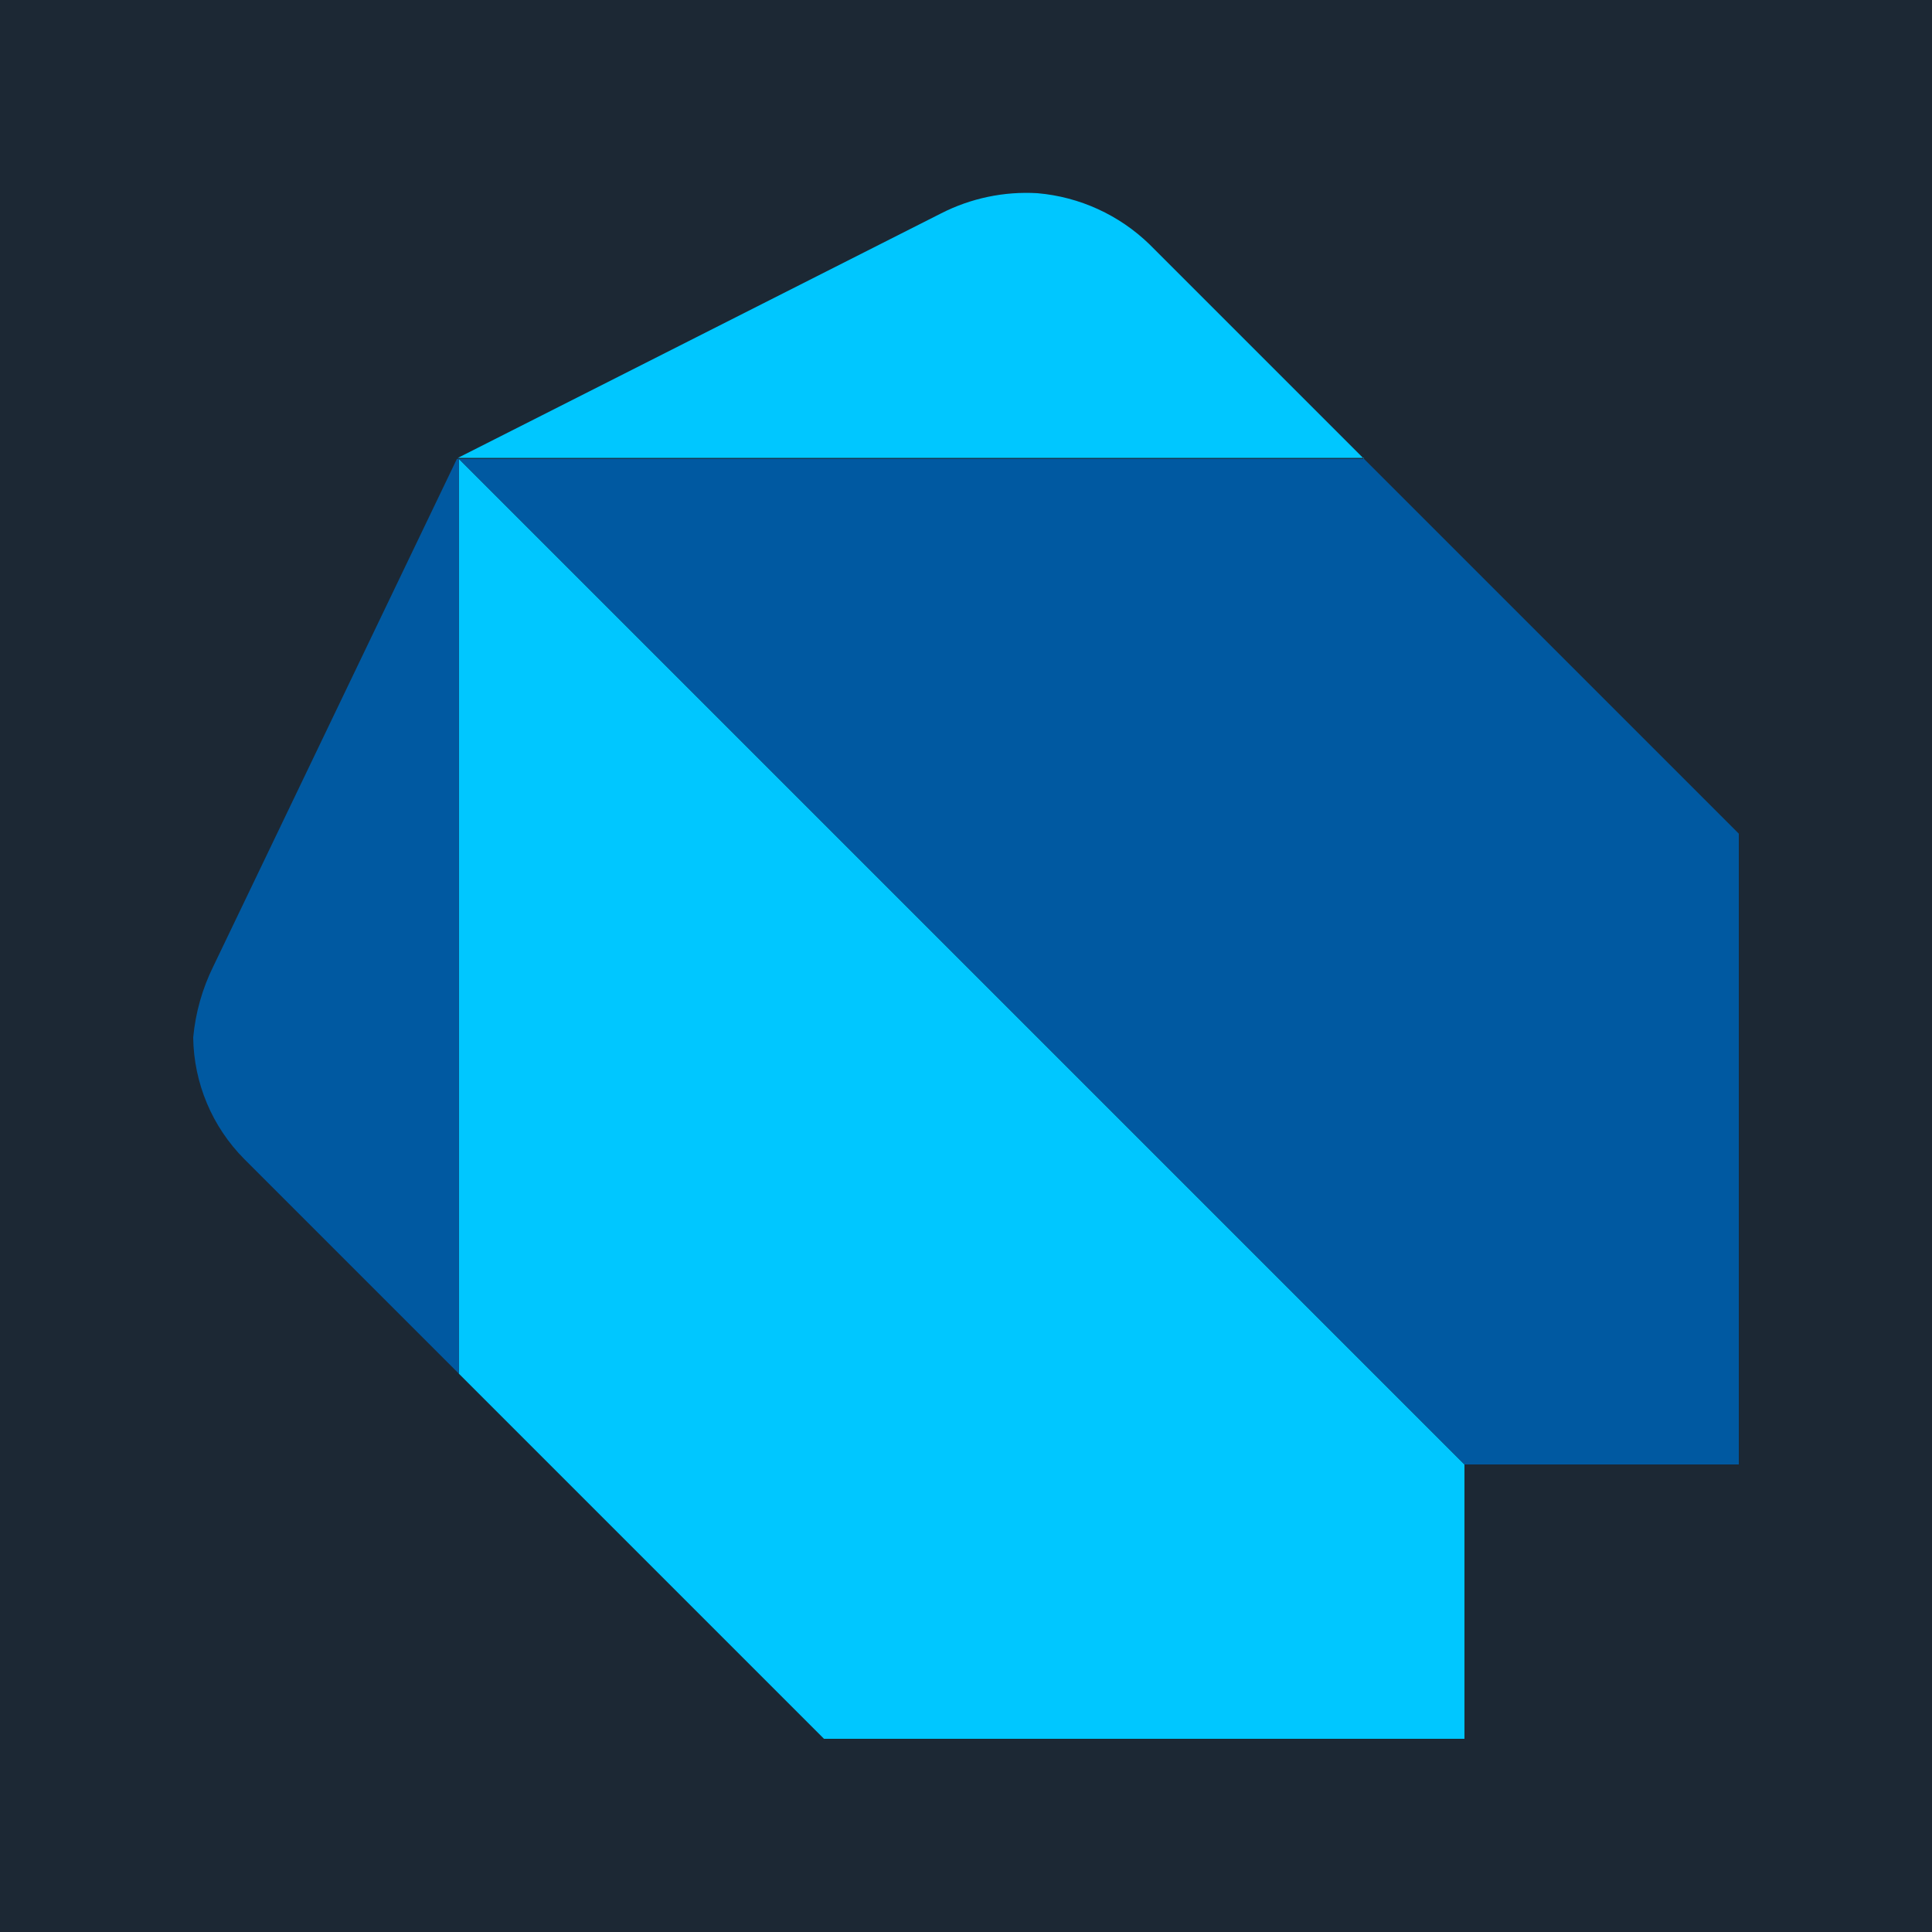
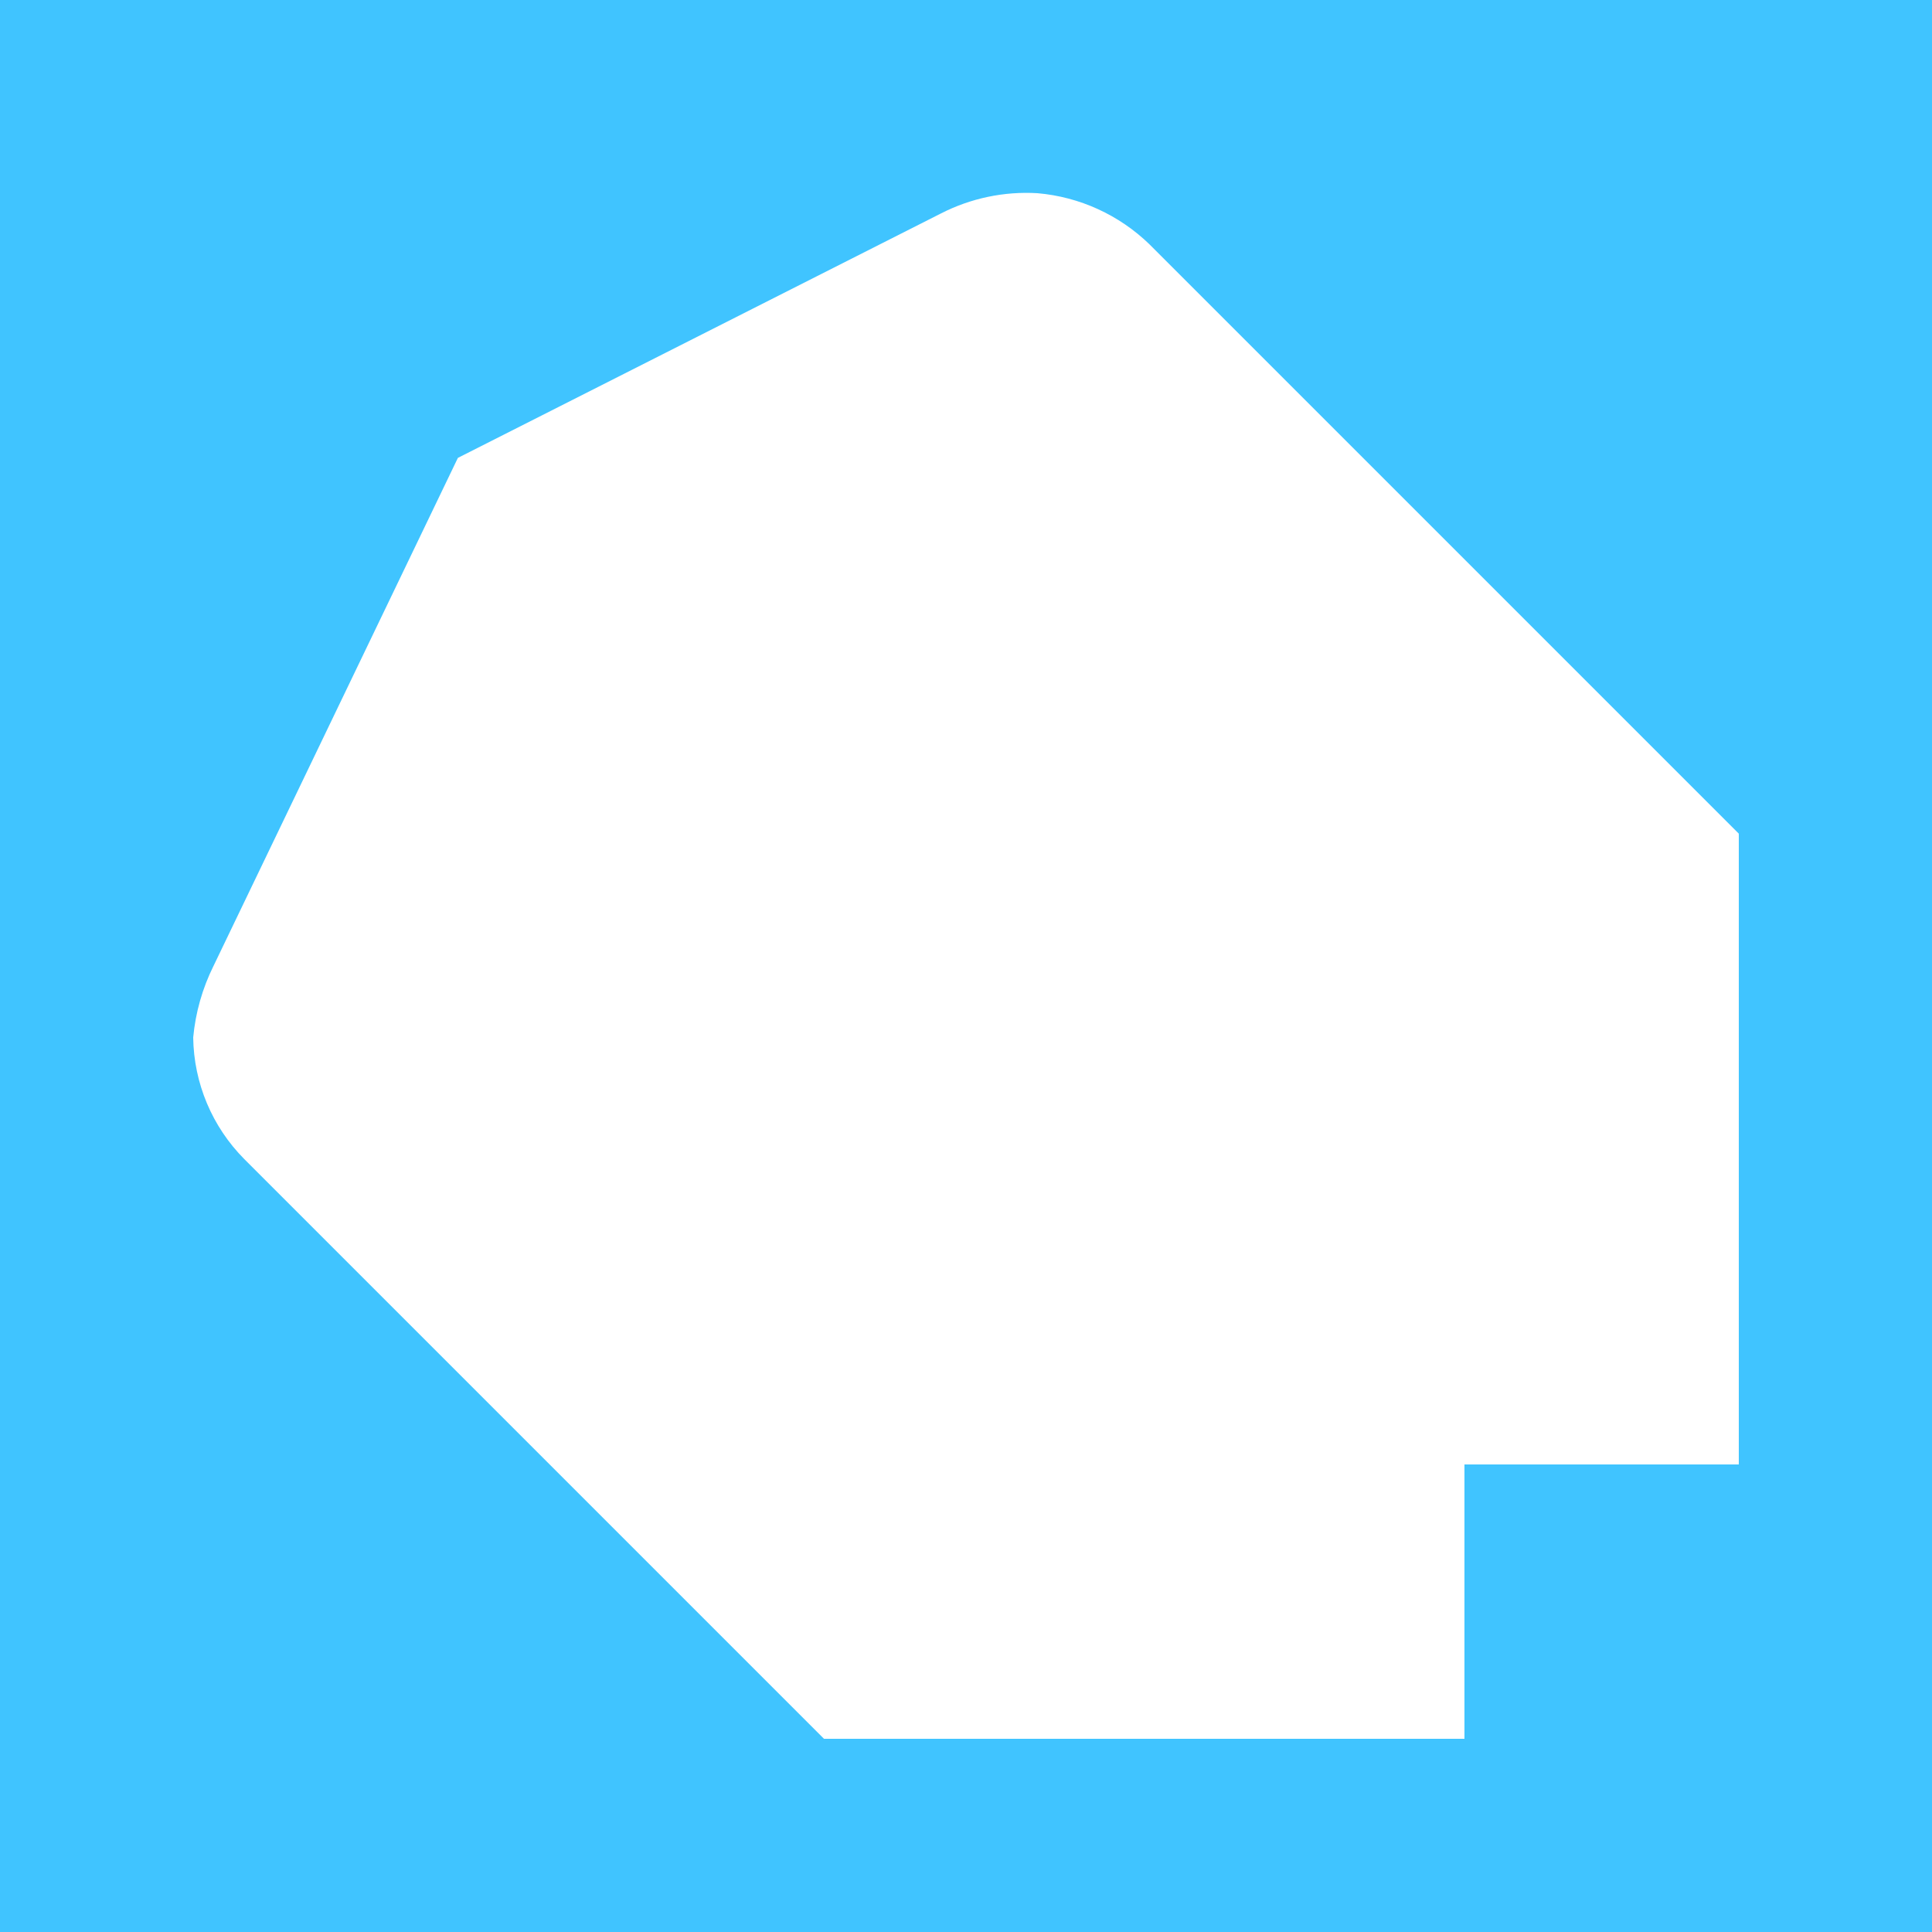
- <svg xmlns="http://www.w3.org/2000/svg" id="Layer_1" data-name="Layer 1" viewBox="0 0 20 20">
-   <defs>
-     <style>.cls-1{fill:#1c2834;}.cls-2{fill:#00c7ff;}.cls-3{fill:#0059a1;}</style>
-   </defs>
-   <rect class="cls-1" width="20" height="20" />
-   <polygon class="cls-2" points="4.75 14.22 8.53 18 15.16 18 15.16 15.16 4.75 4.75 4.75 14.22" />
-   <path class="cls-2" d="M14.12,4.75,11.9,2.53A1.9,1.9,0,0,0,10.74,2a1.94,1.94,0,0,0-1,.21l-5,2.53h9.38Z" />
-   <polygon class="cls-3" points="14.12 4.75 4.75 4.75 15.16 15.16 18 15.16 18 8.63 14.12 4.75" />
-   <path class="cls-3" d="M4.73,4.75,2.21,10a2.1,2.1,0,0,0-.21.74A1.82,1.82,0,0,0,2.53,12l2.22,2.22V4.75Z" />
+ <svg xmlns="http://www.w3.org/2000/svg" viewBox="0 0 20 20">
+   <path fill="#40c4ff" d="M0 0h20v20H0z" />
+   <path d="M4.74 4.74L2.21 10a2.1 2.1 0 00-.21.74A1.82 1.82 0 002.53 12l6 6h6.63v-2.84H18V8.63l-6.1-6.1A1.9 1.9 0 0010.74 2a1.94 1.94 0 00-1 .21l-5 2.53" fill="#fff" />
</svg>
